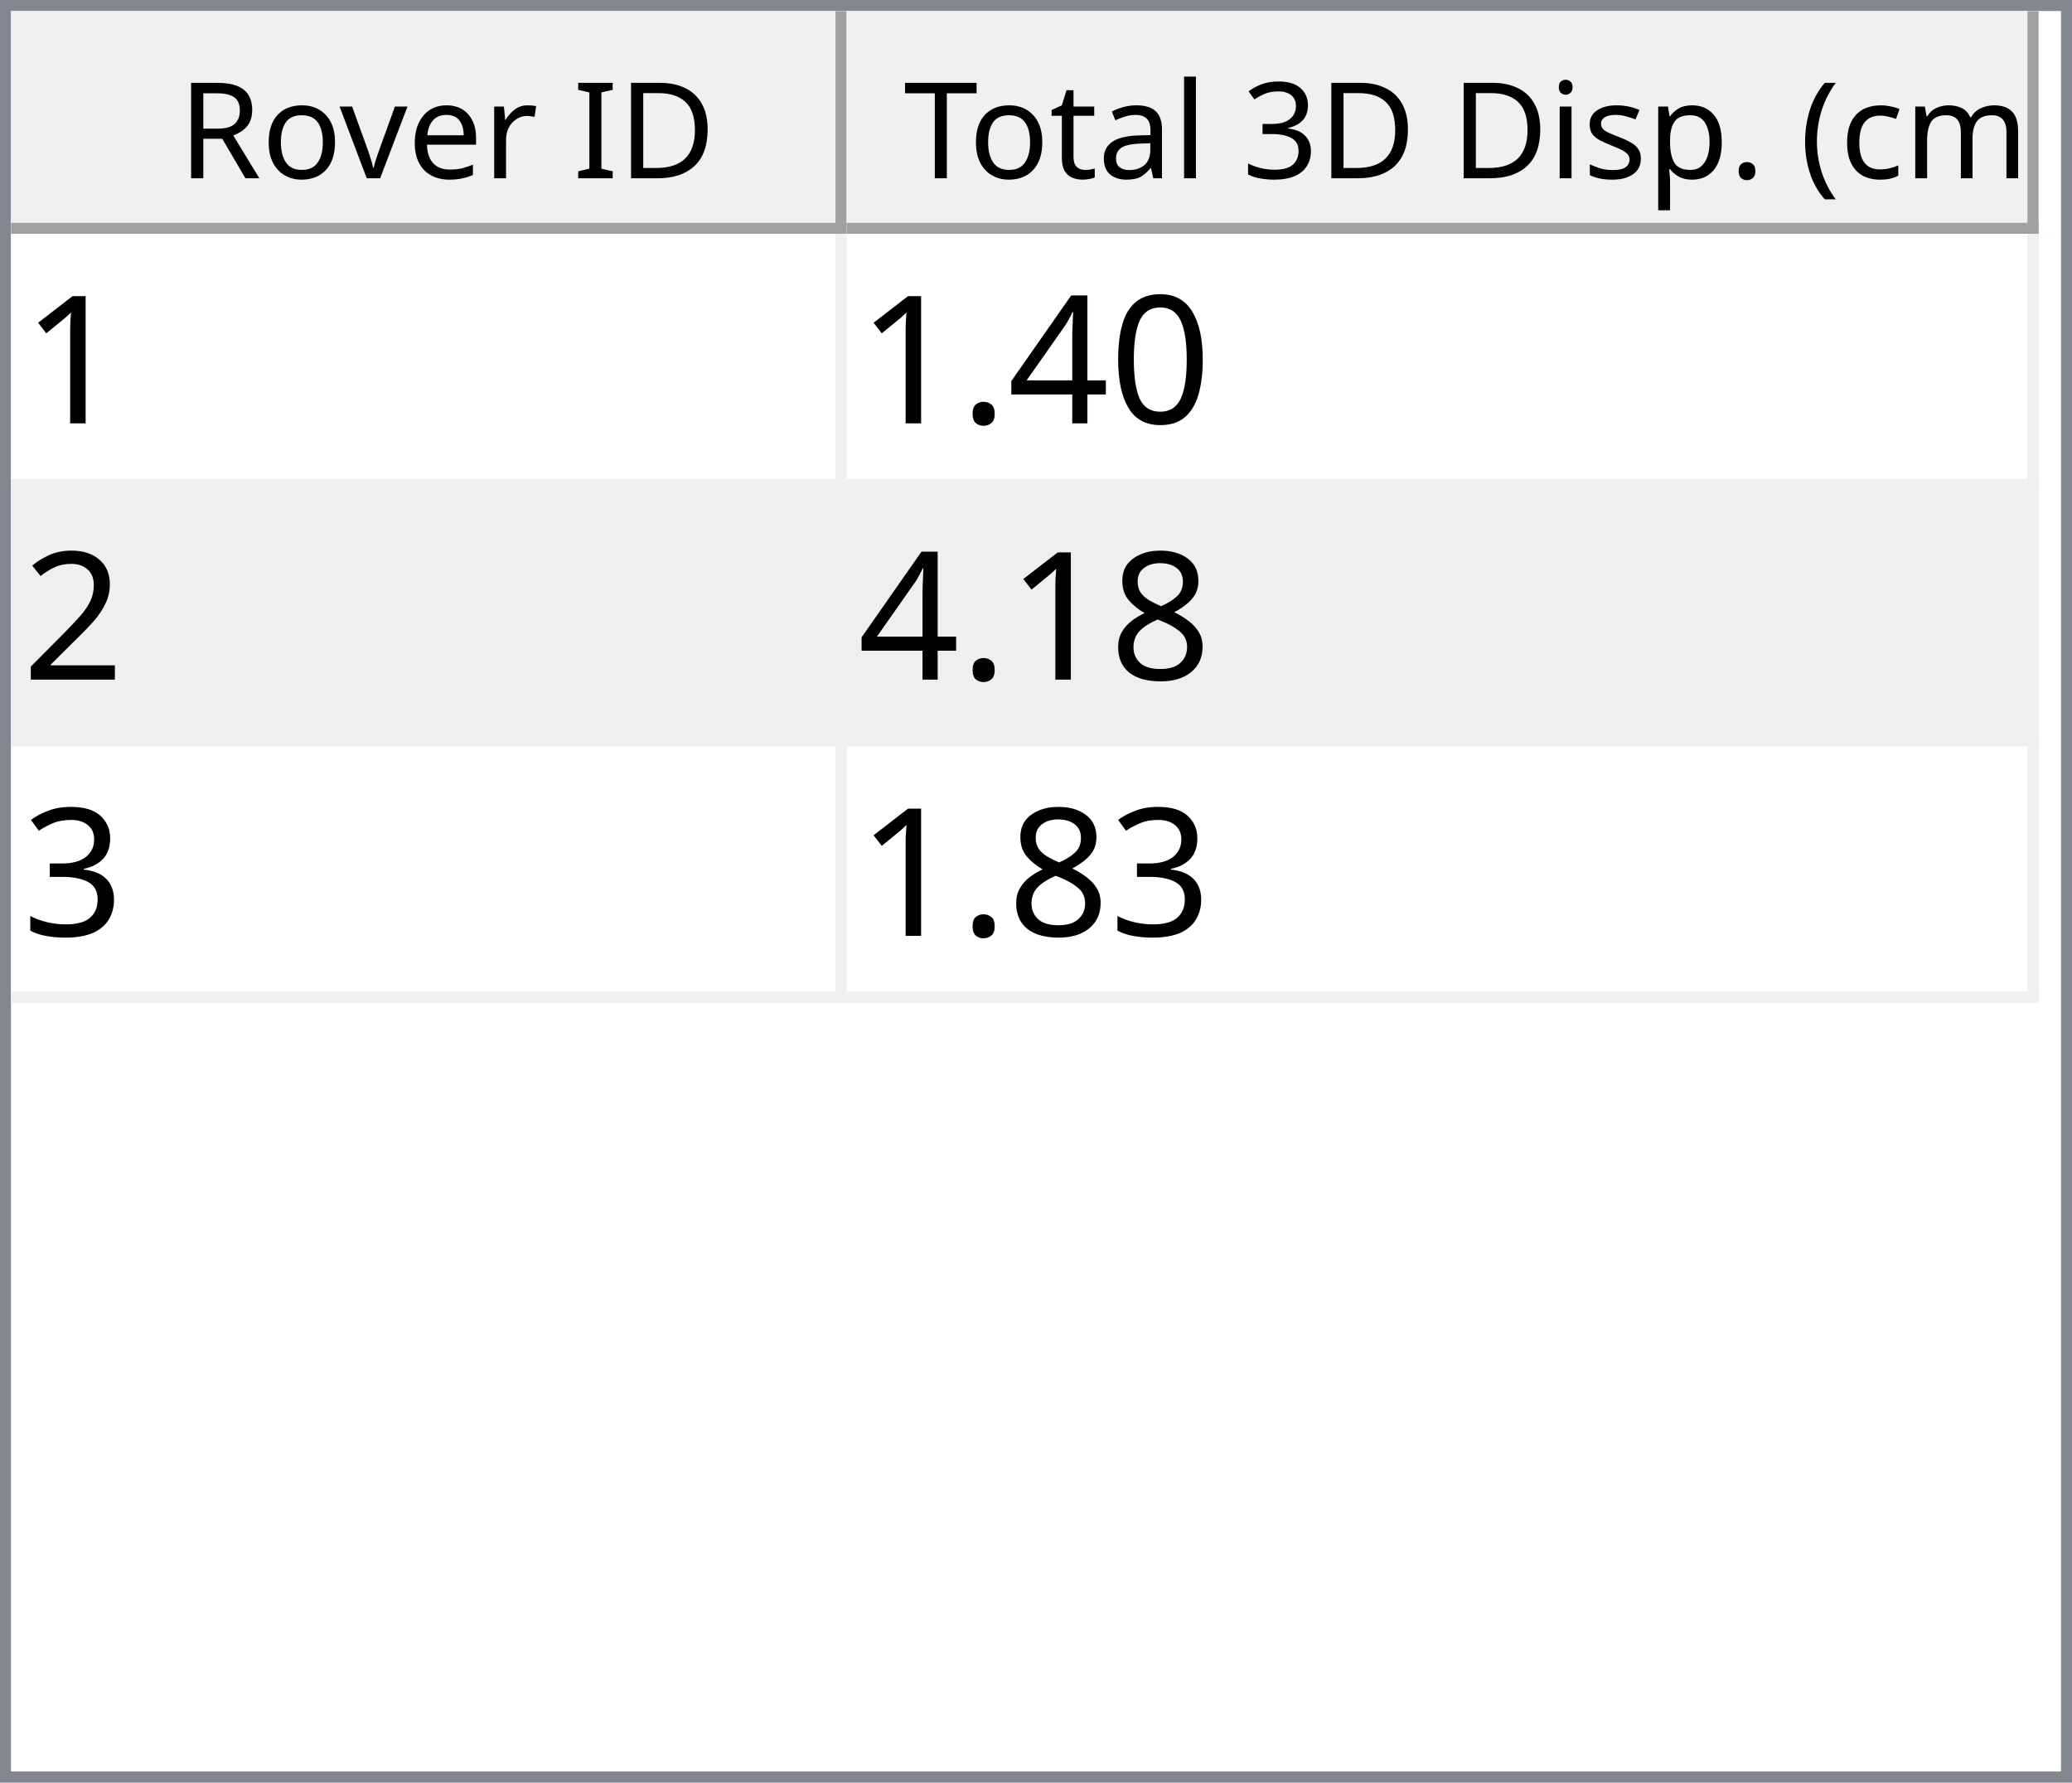
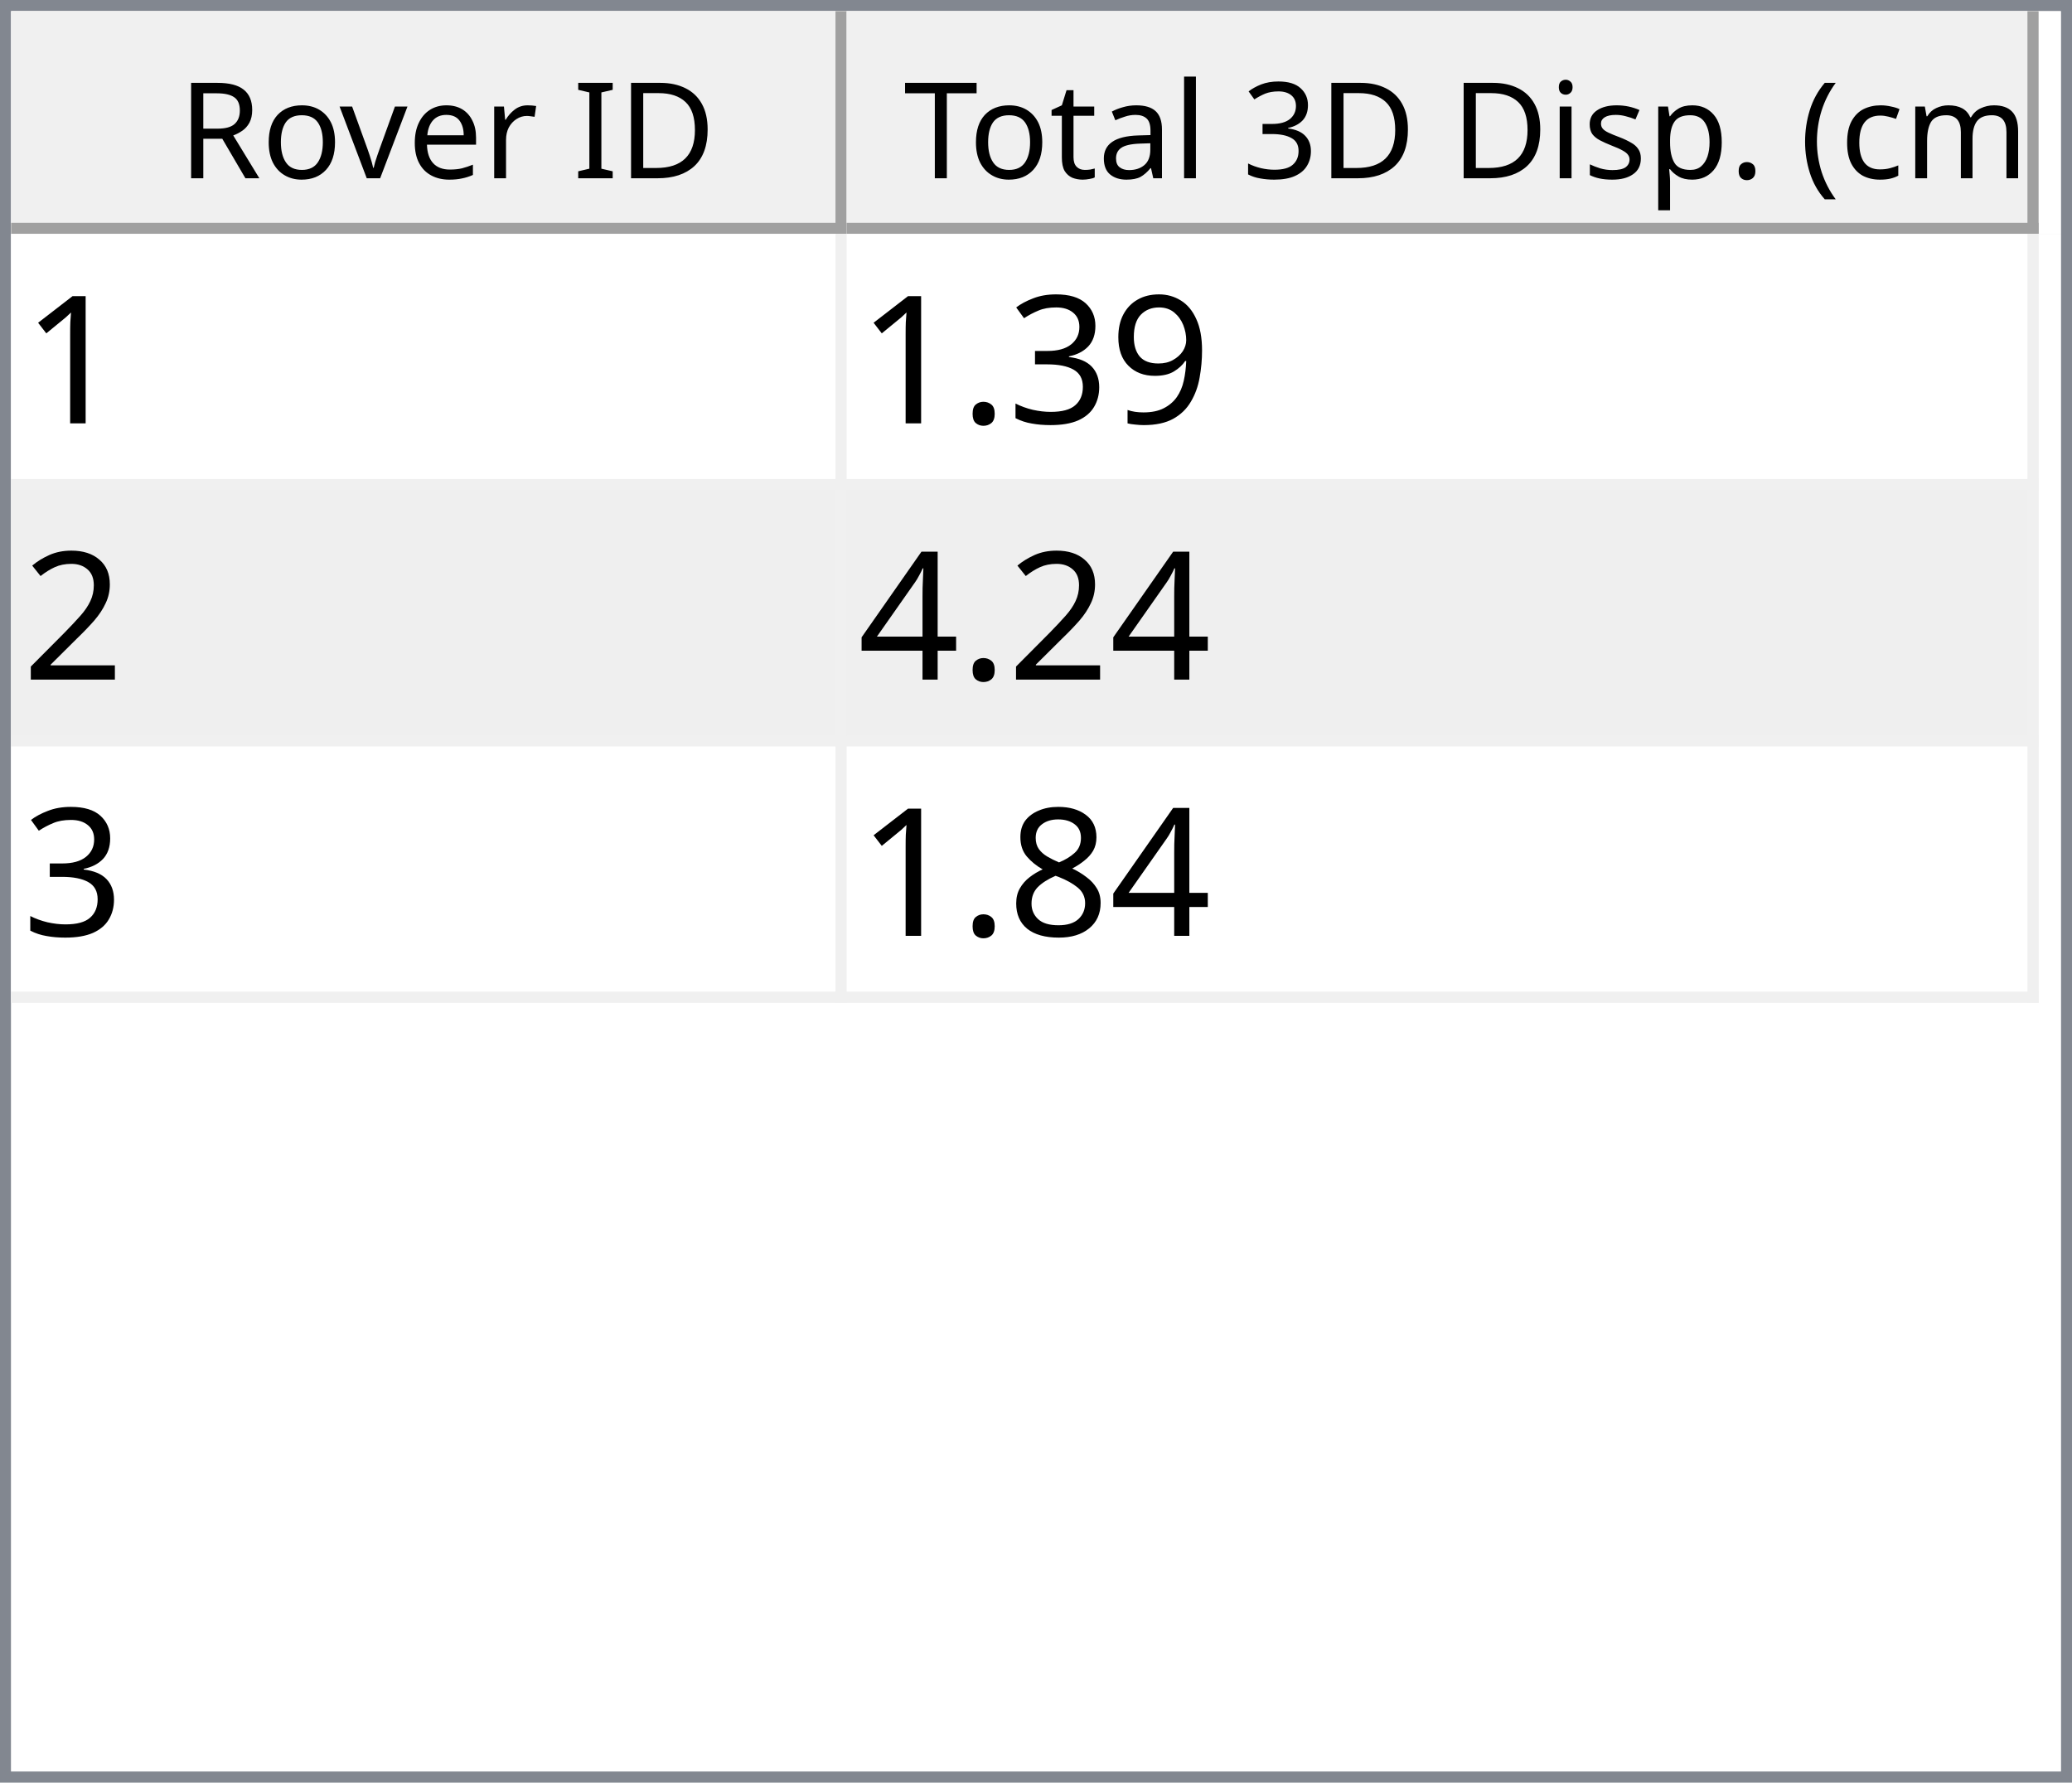
<svg xmlns="http://www.w3.org/2000/svg" style="fill-opacity:1; color-rendering:auto; color-interpolation:auto; text-rendering:auto; stroke:black; stroke-linecap:square; stroke-miterlimit:10; shape-rendering:auto; stroke-opacity:1; fill:black; stroke-dasharray:none; font-weight:normal; stroke-width:1; font-family:'Dialog'; font-style:normal; stroke-linejoin:miter; font-size:12px; stroke-dashoffset:0; image-rendering:auto;" width="186" height="160">
  <defs id="genericDefs" />
  <g>
    <defs id="defs1">
      <clipPath clipPathUnits="userSpaceOnUse" id="clipPath1">
        <path d="M0 0 L186 0 L186 160 L0 160 L0 0 Z" />
      </clipPath>
      <clipPath clipPathUnits="userSpaceOnUse" id="clipPath2">
        <path d="M0 0 L0 160 L186 160 L186 0 Z" />
      </clipPath>
      <clipPath clipPathUnits="userSpaceOnUse" id="clipPath3">
        <path d="M0 0 L0 20 L184 20 L184 0 Z" />
      </clipPath>
      <clipPath clipPathUnits="userSpaceOnUse" id="clipPath4">
        <path d="M0 0 L0 20 L75 20 L75 0 Z" />
      </clipPath>
      <clipPath clipPathUnits="userSpaceOnUse" id="clipPath5">
        <path d="M1 1 L1 19 L74 19 L74 1 Z" />
      </clipPath>
      <clipPath clipPathUnits="userSpaceOnUse" id="clipPath6">
        <path d="M0 0 L0 18 L73 18 L73 0 Z" />
      </clipPath>
      <clipPath clipPathUnits="userSpaceOnUse" id="clipPath7">
        <path d="M-0.5 -0.5 L-0.5 19.5 L74.5 19.5 L74.5 -0.5 Z" />
      </clipPath>
      <clipPath clipPathUnits="userSpaceOnUse" id="clipPath8">
        <path d="M0 0 L0 20 L107 20 L107 0 Z" />
      </clipPath>
      <clipPath clipPathUnits="userSpaceOnUse" id="clipPath9">
        <path d="M1 1 L1 19 L106 19 L106 1 Z" />
      </clipPath>
      <clipPath clipPathUnits="userSpaceOnUse" id="clipPath10">
        <path d="M0 0 L0 18 L105 18 L105 0 Z" />
      </clipPath>
      <clipPath clipPathUnits="userSpaceOnUse" id="clipPath11">
        <path d="M-0.5 -0.5 L-0.5 19.5 L106.5 19.5 L106.5 -0.5 Z" />
      </clipPath>
      <clipPath clipPathUnits="userSpaceOnUse" id="clipPath12">
        <path d="M0 0 L0 138 L184 138 L184 0 Z" />
      </clipPath>
      <clipPath clipPathUnits="userSpaceOnUse" id="clipPath13">
        <path d="M0 0 L0 69 L182 69 L182 0 Z" />
      </clipPath>
      <clipPath clipPathUnits="userSpaceOnUse" id="clipPath14">
        <path d="M-0.5 -0.5 L-0.5 68.5 L181.5 68.5 L181.5 -0.5 Z" />
      </clipPath>
      <clipPath clipPathUnits="userSpaceOnUse" id="clipPath15">
        <path d="M0 0 L0 22 L74 22 L74 0 Z" />
      </clipPath>
      <clipPath clipPathUnits="userSpaceOnUse" id="clipPath16">
        <path d="M0 0 L0 22 L106 22 L106 0 Z" />
      </clipPath>
      <font horiz-adv-x="64.551" id="font1">
        <font-face ascent="107.91" descent="25.098" units-per-em="100" style="font-style:normal; font-family:Segoe UI; font-weight:normal;" />
        <missing-glyph horiz-adv-x="64.551" d="M8.109 0 L8.109 68.266 L56.453 68.266 L56.453 0 L8.109 0 ZM15.328 7.234 L49.219 7.234 L49.219 61.031 L15.328 61.031 L15.328 7.234 Z" />
        <glyph unicode="D" horiz-adv-x="70.117" d="M9.188 0 L9.188 70.016 L28.516 70.016 Q65.531 70.016 65.531 35.891 Q65.531 19.672 55.25 9.836 Q44.969 0 27.734 0 L9.188 0 ZM17.391 62.594 L17.391 7.422 L27.828 7.422 Q41.609 7.422 49.273 14.797 Q56.938 22.172 56.938 35.688 Q56.938 62.594 28.328 62.594 L17.391 62.594 Z" />
        <glyph unicode="I" horiz-adv-x="26.611" d="M17.391 0 L9.188 0 L9.188 70.016 L17.391 70.016 L17.391 0 Z" />
        <glyph unicode=" " horiz-adv-x="27.393" d="" />
        <glyph unicode="r" horiz-adv-x="34.766" d="M34.188 41.891 Q32.078 43.5 28.125 43.5 Q23 43.5 19.555 38.672 Q16.109 33.844 16.109 25.484 L16.109 0 L8.109 0 L8.109 50 L16.109 50 L16.109 39.703 L16.312 39.703 Q18.016 44.969 21.531 47.922 Q25.047 50.875 29.391 50.875 Q32.516 50.875 34.188 50.203 L34.188 41.891 Z" />
        <glyph unicode="e" horiz-adv-x="52.295" d="M48.297 23 L12.984 23 Q13.188 14.656 17.484 10.109 Q21.781 5.562 29.297 5.562 Q37.75 5.562 44.828 11.141 L44.828 3.609 Q38.234 -1.172 27.391 -1.172 Q16.797 -1.172 10.742 5.641 Q4.688 12.453 4.688 24.812 Q4.688 36.469 11.305 43.82 Q17.922 51.172 27.734 51.172 Q37.547 51.172 42.922 44.828 Q48.297 38.484 48.297 27.203 L48.297 23 ZM40.094 29.781 Q40.047 36.719 36.75 40.578 Q33.453 44.438 27.594 44.438 Q21.922 44.438 17.969 40.383 Q14.016 36.328 13.094 29.781 L40.094 29.781 Z" />
        <glyph unicode="v" horiz-adv-x="47.9" d="M47.406 50 L27.484 0 L19.625 0 L0.688 50 L9.469 50 L22.172 13.672 Q23.578 9.672 23.922 6.688 L24.125 6.688 Q24.609 10.453 25.688 13.484 L38.969 50 L47.406 50 Z" />
        <glyph unicode="o" horiz-adv-x="58.594" d="M29 -1.172 Q17.922 -1.172 11.305 5.836 Q4.688 12.844 4.688 24.422 Q4.688 37.016 11.57 44.094 Q18.453 51.172 30.172 51.172 Q41.359 51.172 47.633 44.289 Q53.906 37.406 53.906 25.203 Q53.906 13.234 47.141 6.031 Q40.375 -1.172 29 -1.172 ZM29.594 44.438 Q21.875 44.438 17.383 39.188 Q12.891 33.938 12.891 24.703 Q12.891 15.828 17.43 10.695 Q21.969 5.562 29.594 5.562 Q37.359 5.562 41.531 10.594 Q45.703 15.625 45.703 24.906 Q45.703 34.281 41.531 39.359 Q37.359 44.438 29.594 44.438 Z" />
        <glyph unicode="R" horiz-adv-x="59.814" d="M59.375 0 L49.609 0 L37.891 19.625 Q36.281 22.359 34.766 24.289 Q33.25 26.219 31.664 27.438 Q30.078 28.656 28.25 29.219 Q26.422 29.781 24.125 29.781 L17.391 29.781 L17.391 0 L9.188 0 L9.188 70.016 L30.078 70.016 Q34.672 70.016 38.555 68.867 Q42.438 67.719 45.289 65.375 Q48.141 63.031 49.758 59.547 Q51.375 56.062 51.375 51.375 Q51.375 47.703 50.273 44.656 Q49.172 41.609 47.148 39.211 Q45.125 36.812 42.266 35.133 Q39.406 33.453 35.844 32.516 L35.844 32.328 Q37.594 31.547 38.891 30.547 Q40.188 29.547 41.359 28.18 Q42.531 26.812 43.68 25.078 Q44.828 23.344 46.234 21.047 L59.375 0 ZM17.391 62.594 L17.391 37.203 L28.516 37.203 Q31.594 37.203 34.203 38.133 Q36.812 39.062 38.719 40.797 Q40.625 42.531 41.703 45.047 Q42.781 47.562 42.781 50.688 Q42.781 56.297 39.141 59.445 Q35.5 62.594 28.609 62.594 L17.391 62.594 Z" />
        <glyph unicode=")" horiz-adv-x="30.176" d="M8.297 -15.922 L1.172 -15.922 Q16.406 2.344 16.406 26.812 Q16.406 51.469 1.078 70.016 L8.297 70.016 Q23.531 52.156 23.531 26.703 Q23.531 1.375 8.297 -15.922 Z" />
        <glyph unicode="m" horiz-adv-x="86.133" d="M79.109 0 L71.094 0 L71.094 28.719 Q71.094 37.016 68.531 40.727 Q65.969 44.438 59.906 44.438 Q54.781 44.438 51.195 39.75 Q47.609 35.062 47.609 28.516 L47.609 0 L39.594 0 L39.594 29.688 Q39.594 44.438 28.219 44.438 Q22.953 44.438 19.531 40.016 Q16.109 35.594 16.109 28.516 L16.109 0 L8.109 0 L8.109 50 L16.109 50 L16.109 42.094 L16.312 42.094 Q21.625 51.172 31.844 51.172 Q36.969 51.172 40.773 48.312 Q44.578 45.453 46 40.828 Q51.562 51.172 62.594 51.172 Q79.109 51.172 79.109 30.812 L79.109 0 Z" />
        <glyph unicode="c" horiz-adv-x="46.191" d="M42.188 2.297 Q36.422 -1.172 28.516 -1.172 Q17.828 -1.172 11.258 5.789 Q4.688 12.75 4.688 23.828 Q4.688 36.188 11.766 43.68 Q18.844 51.172 30.672 51.172 Q37.25 51.172 42.281 48.734 L42.281 40.531 Q36.719 44.438 30.375 44.438 Q22.703 44.438 17.797 38.945 Q12.891 33.453 12.891 24.516 Q12.891 15.719 17.508 10.641 Q22.125 5.562 29.891 5.562 Q36.422 5.562 42.188 9.906 L42.188 2.297 Z" />
        <glyph unicode="(" horiz-adv-x="30.176" d="M29.109 -15.922 L21.969 -15.922 Q6.844 1.375 6.844 26.703 Q6.844 52.156 21.969 70.016 L29.203 70.016 Q13.875 51.469 13.875 26.812 Q13.875 2.344 29.109 -15.922 Z" />
        <glyph unicode="." horiz-adv-x="21.68" d="M10.891 -1.078 Q8.641 -1.078 7.055 0.539 Q5.469 2.156 5.469 4.391 Q5.469 6.641 7.055 8.273 Q8.641 9.906 10.891 9.906 Q13.188 9.906 14.797 8.273 Q16.406 6.641 16.406 4.391 Q16.406 2.156 14.797 0.539 Q13.188 -1.078 10.891 -1.078 Z" />
        <glyph unicode="p" horiz-adv-x="58.789" d="M16.312 7.234 L16.109 7.234 L16.109 -23 L8.109 -23 L8.109 50 L16.109 50 L16.109 41.219 L16.312 41.219 Q22.219 51.172 33.594 51.172 Q43.266 51.172 48.688 44.461 Q54.109 37.75 54.109 26.469 Q54.109 13.922 48 6.375 Q41.891 -1.172 31.297 -1.172 Q21.578 -1.172 16.312 7.234 ZM16.109 27.391 L16.109 20.406 Q16.109 14.203 20.141 9.883 Q24.172 5.562 30.375 5.562 Q37.641 5.562 41.773 11.133 Q45.906 16.703 45.906 26.609 Q45.906 34.969 42.047 39.703 Q38.188 44.438 31.594 44.438 Q24.609 44.438 20.359 39.578 Q16.109 34.719 16.109 27.391 Z" />
        <glyph unicode="s" horiz-adv-x="42.432" d="M5.078 1.812 L5.078 10.406 Q11.625 5.562 19.484 5.562 Q30.031 5.562 30.031 12.594 Q30.031 14.594 29.125 15.992 Q28.219 17.391 26.68 18.461 Q25.141 19.531 23.07 20.383 Q21 21.234 18.609 22.172 Q15.281 23.484 12.766 24.828 Q10.25 26.172 8.57 27.859 Q6.891 29.547 6.031 31.695 Q5.172 33.844 5.172 36.719 Q5.172 40.234 6.789 42.945 Q8.406 45.656 11.086 47.484 Q13.766 49.312 17.211 50.242 Q20.656 51.172 24.312 51.172 Q30.812 51.172 35.938 48.922 L35.938 40.828 Q30.422 44.438 23.25 44.438 Q21 44.438 19.195 43.922 Q17.391 43.406 16.094 42.477 Q14.797 41.547 14.086 40.258 Q13.375 38.969 13.375 37.406 Q13.375 35.453 14.086 34.133 Q14.797 32.812 16.164 31.789 Q17.531 30.766 19.484 29.938 Q21.438 29.109 23.922 28.125 Q27.25 26.859 29.883 25.516 Q32.516 24.172 34.375 22.484 Q36.234 20.797 37.234 18.602 Q38.234 16.406 38.234 13.375 Q38.234 9.672 36.602 6.938 Q34.969 4.203 32.234 2.398 Q29.5 0.594 25.93 -0.289 Q22.359 -1.172 18.453 -1.172 Q10.75 -1.172 5.078 1.812 Z" />
        <glyph unicode="i" horiz-adv-x="24.219" d="M12.203 62.703 Q10.062 62.703 8.547 64.164 Q7.031 65.625 7.031 67.875 Q7.031 70.125 8.547 71.609 Q10.062 73.094 12.203 73.094 Q14.406 73.094 15.945 71.609 Q17.484 70.125 17.484 67.875 Q17.484 65.719 15.945 64.211 Q14.406 62.703 12.203 62.703 ZM16.109 0 L8.109 0 L8.109 50 L16.109 50 L16.109 0 Z" />
        <glyph unicode="3" horiz-adv-x="53.906" d="M46.531 19.828 Q46.531 15.094 44.75 11.211 Q42.969 7.328 39.719 4.57 Q36.469 1.812 31.93 0.297 Q27.391 -1.219 21.922 -1.219 Q11.922 -1.219 6 2.594 L6 11.188 Q13.094 5.609 22.219 5.609 Q25.875 5.609 28.828 6.539 Q31.781 7.469 33.906 9.227 Q36.031 10.984 37.18 13.477 Q38.328 15.969 38.328 19.094 Q38.328 32.812 18.797 32.812 L12.984 32.812 L12.984 39.594 L18.5 39.594 Q35.797 39.594 35.797 52.484 Q35.797 64.406 22.609 64.406 Q15.188 64.406 8.688 59.422 L8.688 67.188 Q15.375 71.188 24.609 71.188 Q29 71.188 32.57 69.969 Q36.141 68.75 38.68 66.555 Q41.219 64.359 42.609 61.281 Q44 58.203 44 54.5 Q44 40.672 30.031 36.719 L30.031 36.531 Q33.594 36.141 36.625 34.797 Q39.656 33.453 41.852 31.305 Q44.047 29.156 45.289 26.25 Q46.531 23.344 46.531 19.828 Z" />
        <glyph unicode="l" horiz-adv-x="24.219" d="M16.109 0 L8.109 0 L8.109 74.031 L16.109 74.031 L16.109 0 Z" />
        <glyph unicode="a" horiz-adv-x="50.879" d="M43.891 0 L35.891 0 L35.891 7.812 L35.688 7.812 Q30.469 -1.172 20.312 -1.172 Q12.844 -1.172 8.617 2.781 Q4.391 6.734 4.391 13.281 Q4.391 27.297 20.906 29.594 L35.891 31.688 Q35.891 44.438 25.594 44.438 Q16.547 44.438 9.281 38.281 L9.281 46.484 Q16.656 51.172 26.266 51.172 Q43.891 51.172 43.891 32.516 L43.891 0 ZM35.891 25.297 L23.828 23.641 Q18.266 22.859 15.43 20.875 Q12.594 18.891 12.594 13.875 Q12.594 10.203 15.211 7.883 Q17.828 5.562 22.172 5.562 Q28.125 5.562 32.008 9.742 Q35.891 13.922 35.891 20.312 L35.891 25.297 Z" />
        <glyph unicode="t" horiz-adv-x="33.887" d="M31.297 0.484 Q28.469 -1.078 23.828 -1.078 Q10.688 -1.078 10.688 13.578 L10.688 43.172 L2.094 43.172 L2.094 50 L10.688 50 L10.688 62.203 L18.703 64.797 L18.703 50 L31.297 50 L31.297 43.172 L18.703 43.172 L18.703 14.984 Q18.703 9.969 20.414 7.82 Q22.125 5.672 26.078 5.672 Q29.109 5.672 31.297 7.328 L31.297 0.484 Z" />
        <glyph unicode="T" horiz-adv-x="52.393" d="M50.594 62.594 L30.375 62.594 L30.375 0 L22.172 0 L22.172 62.594 L2 62.594 L2 70.016 L50.594 70.016 L50.594 62.594 Z" />
      </font>
      <font horiz-adv-x="75.0" id="font2">
        <font-face ascent="100.537" descent="21.973" units-per-em="100" style="font-style:normal; font-family:sans-serif; font-weight:normal;" />
        <missing-glyph horiz-adv-x="75.0" d="M12.5 0 L12.5 62.5 L62.5 62.5 L62.5 0 L12.5 0 ZM14.062 1.562 L60.938 1.562 L60.938 60.938 L14.062 60.938 L14.062 1.562 Z" />
        <glyph unicode="1" horiz-adv-x="55.615" d="M37.25 0 L28.469 0 L28.469 56 Q25.297 52.984 20.141 49.953 Q14.984 46.922 10.891 45.406 L10.891 53.906 Q18.266 57.375 23.781 62.305 Q29.297 67.234 31.594 71.875 L37.25 71.875 L37.25 0 Z" />
-         <glyph unicode="0" horiz-adv-x="55.615" d="M4.156 35.297 Q4.156 48 6.766 55.742 Q9.375 63.484 14.523 67.68 Q19.672 71.875 27.484 71.875 Q33.25 71.875 37.594 69.555 Q41.938 67.234 44.773 62.867 Q47.609 58.5 49.219 52.227 Q50.828 45.953 50.828 35.297 Q50.828 22.703 48.242 14.969 Q45.656 7.234 40.508 3.008 Q35.359 -1.219 27.484 -1.219 Q17.141 -1.219 11.234 6.203 Q4.156 15.141 4.156 35.297 ZM13.188 35.297 Q13.188 17.672 17.312 11.836 Q21.438 6 27.484 6 Q33.547 6 37.672 11.859 Q41.797 17.719 41.797 35.297 Q41.797 52.984 37.672 58.789 Q33.547 64.594 27.391 64.594 Q21.344 64.594 17.719 59.469 Q13.188 52.938 13.188 35.297 Z" />
-         <glyph unicode="4" horiz-adv-x="55.615" d="M32.328 0 L32.328 17.141 L1.266 17.141 L1.266 25.203 L33.938 71.578 L41.109 71.578 L41.109 25.203 L50.781 25.203 L50.781 17.141 L41.109 17.141 L41.109 0 L32.328 0 ZM32.328 25.203 L32.328 57.469 L9.906 25.203 L32.328 25.203 Z" />
+         <glyph unicode="9" horiz-adv-x="55.615" d="M5.469 16.547 L13.922 17.328 Q14.984 11.375 18.016 8.688 Q21.047 6 25.781 6 Q29.828 6 32.883 7.859 Q35.938 9.719 37.891 12.82 Q39.844 15.922 41.164 21.195 Q42.484 26.469 42.484 31.938 Q42.484 32.516 42.438 33.688 Q39.797 29.5 35.234 26.883 Q30.672 24.266 25.344 24.266 Q16.453 24.266 10.305 30.711 Q4.156 37.156 4.156 47.703 Q4.156 58.594 10.578 65.234 Q17 71.875 26.656 71.875 Q33.641 71.875 39.43 68.117 Q45.219 64.359 48.219 57.398 Q51.219 50.438 51.219 37.25 Q51.219 23.531 48.242 15.406 Q45.266 7.281 39.383 3.031 Q33.5 -1.219 25.594 -1.219 Q17.188 -1.219 11.867 3.445 Q6.547 8.109 5.469 16.547 ZM41.453 48.141 Q41.453 55.719 37.43 60.156 Q33.406 64.594 27.734 64.594 Q21.875 64.594 17.531 59.812 Q13.188 55.031 13.188 47.406 Q13.188 40.578 17.312 36.305 Q21.438 32.031 27.484 32.031 Q33.594 32.031 37.523 36.305 Q41.453 40.578 41.453 48.141 Z" />
+         <glyph unicode="3" horiz-adv-x="55.615" d="M4.203 18.891 L12.984 20.062 Q14.5 12.594 18.141 9.297 Q21.781 6 27 6 Q33.203 6 37.477 10.297 Q41.75 14.594 41.75 20.953 Q41.75 27 37.797 30.93 Q33.844 34.859 27.734 34.859 Q25.25 34.859 21.531 33.891 L22.516 41.609 Q23.391 41.5 23.922 41.5 Q29.547 41.5 34.039 44.43 Q38.531 47.359 38.531 53.469 Q38.531 58.297 35.258 61.477 Q31.984 64.656 26.812 64.656 Q21.688 64.656 18.266 61.43 Q14.844 58.203 13.875 51.766 L5.078 53.328 Q6.688 62.156 12.398 67.016 Q18.109 71.875 26.609 71.875 Q32.469 71.875 37.398 69.359 Q42.328 66.844 44.945 62.5 Q47.562 58.156 47.562 53.266 Q47.562 48.641 45.07 44.828 Q42.578 41.016 37.703 38.766 Q44.047 37.312 47.562 32.695 Q51.078 28.078 51.078 21.141 Q51.078 11.766 44.242 5.25 Q37.406 -1.266 26.953 -1.266 Q17.531 -1.266 11.305 4.352 Q5.078 9.969 4.203 18.891 Z" />
        <glyph unicode="." horiz-adv-x="27.783" d="M9.078 0 L9.078 10.016 L19.094 10.016 L19.094 0 L9.078 0 Z" />
        <glyph unicode="2" horiz-adv-x="55.615" d="M50.344 8.453 L50.344 0 L3.031 0 Q2.938 3.172 4.047 6.109 Q5.859 10.938 9.836 15.625 Q13.812 20.312 21.344 26.469 Q33.016 36.031 37.117 41.625 Q41.219 47.219 41.219 52.203 Q41.219 57.422 37.477 61.008 Q33.734 64.594 27.734 64.594 Q21.391 64.594 17.578 60.789 Q13.766 56.984 13.719 50.25 L4.688 51.172 Q5.609 61.281 11.664 66.578 Q17.719 71.875 27.938 71.875 Q38.234 71.875 44.242 66.164 Q50.25 60.453 50.25 52 Q50.25 47.703 48.492 43.555 Q46.734 39.406 42.656 34.812 Q38.578 30.219 29.109 22.219 Q21.188 15.578 18.945 13.211 Q16.703 10.844 15.234 8.453 L50.344 8.453 Z" />
+         <glyph unicode="4" horiz-adv-x="55.615" d="M32.328 0 L32.328 17.141 L1.266 17.141 L1.266 25.203 L33.938 71.578 L41.109 71.578 L41.109 25.203 L50.781 25.203 L50.781 17.141 L41.109 17.141 L41.109 0 L32.328 0 ZM32.328 25.203 L32.328 57.469 L9.906 25.203 L32.328 25.203 Z" />
        <glyph unicode="8" horiz-adv-x="55.615" d="M17.672 38.812 Q12.203 40.828 9.57 44.539 Q6.938 48.25 6.938 53.422 Q6.938 61.234 12.555 66.555 Q18.172 71.875 27.484 71.875 Q36.859 71.875 42.578 66.43 Q48.297 60.984 48.297 53.172 Q48.297 48.188 45.68 44.508 Q43.062 40.828 37.75 38.812 Q44.344 36.672 47.781 31.883 Q51.219 27.094 51.219 20.453 Q51.219 11.281 44.727 5.031 Q38.234 -1.219 27.641 -1.219 Q17.047 -1.219 10.547 5.055 Q4.047 11.328 4.047 20.703 Q4.047 27.688 7.594 32.398 Q11.141 37.109 17.672 38.812 ZM15.922 53.719 Q15.922 48.641 19.195 45.414 Q22.469 42.188 27.688 42.188 Q32.766 42.188 36.016 45.383 Q39.266 48.578 39.266 53.219 Q39.266 58.062 35.914 61.359 Q32.562 64.656 27.594 64.656 Q22.562 64.656 19.242 61.43 Q15.922 58.203 15.922 53.719 ZM13.094 20.656 Q13.094 16.891 14.875 13.375 Q16.656 9.859 20.172 7.93 Q23.688 6 27.734 6 Q34.031 6 38.133 10.055 Q42.234 14.109 42.234 20.359 Q42.234 26.703 38.016 30.859 Q33.797 35.016 27.438 35.016 Q21.234 35.016 17.164 30.914 Q13.094 26.812 13.094 20.656 Z" />
-         <glyph unicode="3" horiz-adv-x="55.615" d="M4.203 18.891 L12.984 20.062 Q14.5 12.594 18.141 9.297 Q21.781 6 27 6 Q33.203 6 37.477 10.297 Q41.75 14.594 41.75 20.953 Q41.75 27 37.797 30.93 Q33.844 34.859 27.734 34.859 Q25.25 34.859 21.531 33.891 L22.516 41.609 Q23.391 41.5 23.922 41.5 Q29.547 41.5 34.039 44.43 Q38.531 47.359 38.531 53.469 Q38.531 58.297 35.258 61.477 Q31.984 64.656 26.812 64.656 Q21.688 64.656 18.266 61.43 Q14.844 58.203 13.875 51.766 L5.078 53.328 Q6.688 62.156 12.398 67.016 Q18.109 71.875 26.609 71.875 Q32.469 71.875 37.398 69.359 Q42.328 66.844 44.945 62.5 Q47.562 58.156 47.562 53.266 Q47.562 48.641 45.07 44.828 Q42.578 41.016 37.703 38.766 Q44.047 37.312 47.562 32.695 Q51.078 28.078 51.078 21.141 Q51.078 11.766 44.242 5.25 Q37.406 -1.266 26.953 -1.266 Q17.531 -1.266 11.305 4.352 Q5.078 9.969 4.203 18.891 Z" />
      </font>
    </defs>
    <g style="fill:white; stroke:white;">
      <rect x="0" y="0" width="186" style="clip-path:url(#clipPath1); stroke:none;" height="160" />
    </g>
    <g style="fill:white; text-rendering:optimizeSpeed; color-rendering:optimizeSpeed; image-rendering:optimizeSpeed; shape-rendering:crispEdges; stroke:white; color-interpolation:sRGB;">
      <rect x="0" width="186" height="160" y="0" style="stroke:none;" />
      <path style="stroke:none;" d="M0 160 L186 160 L186 0 L0 0 Z" />
    </g>
    <g style="fill:rgb(240,240,240); font-family:'Segoe UI'; stroke:rgb(240,240,240);">
      <rect x="0" y="0" width="186" style="clip-path:url(#clipPath2); stroke:none;" height="160" />
    </g>
    <g style="fill:rgb(130,135,144); font-family:'Segoe UI'; stroke:rgb(130,135,144);">
      <path d="M0 0 L186 0 L186 160 L0 160 L0 0 ZM1 1 L185 1 L185 159 L1 159 L1 1 Z" style="fill-rule:evenodd; clip-path:url(#clipPath2); stroke:none;" />
    </g>
    <g style="fill:white; font-family:'Segoe UI'; stroke:white;" transform="translate(1,1)">
      <rect x="0" y="0" width="184" style="clip-path:url(#clipPath3); stroke:none;" height="20" />
    </g>
    <g style="fill:rgb(240,240,240); font-family:'Segoe UI'; stroke:rgb(240,240,240);" transform="translate(1,1)">
      <rect x="0" y="0" width="75" style="clip-path:url(#clipPath4); stroke:none;" height="20" />
    </g>
    <g style="font-family:'Segoe UI';" transform="translate(2,2)">
      <text x="14" xml:space="preserve" y="14" style="clip-path:url(#clipPath6); stroke:none;">Rover ID</text>
    </g>
    <g style="fill:rgb(160,160,160); font-family:'Segoe UI'; stroke:rgb(160,160,160); stroke-linejoin:bevel;" transform="translate(1.5,1.5)">
      <line x1="74" x2="74" y1="0" style="fill:none; clip-path:url(#clipPath7);" y2="19" />
    </g>
    <g style="fill:rgb(160,160,160); font-family:'Segoe UI'; stroke:rgb(160,160,160); stroke-linejoin:bevel;" transform="matrix(1,0,0,1,1,1) translate(0.5,0.5)">
      <line x1="0" x2="74" y1="19" style="fill:none; clip-path:url(#clipPath7);" y2="19" />
    </g>
    <g style="fill:rgb(240,240,240); font-family:'Segoe UI'; stroke:rgb(240,240,240);" transform="translate(76,1)">
      <rect x="0" y="0" width="107" style="clip-path:url(#clipPath8); stroke:none;" height="20" />
    </g>
    <g style="font-family:'Segoe UI';" transform="translate(77,2)">
      <text x="1" xml:space="preserve" y="14" style="clip-path:url(#clipPath10); stroke:none;"> Total 3D Disp. (cm)</text>
    </g>
    <g style="fill:rgb(160,160,160); font-family:'Segoe UI'; stroke:rgb(160,160,160); stroke-linejoin:bevel;" transform="translate(76.5,1.5)">
      <line x1="106" x2="106" y1="0" style="fill:none; clip-path:url(#clipPath11);" y2="19" />
    </g>
    <g style="fill:rgb(160,160,160); font-family:'Segoe UI'; stroke:rgb(160,160,160); stroke-linejoin:bevel;" transform="matrix(1,0,0,1,76,1) translate(0.5,0.5)">
      <line x1="0" x2="106" y1="19" style="fill:none; clip-path:url(#clipPath11);" y2="19" />
    </g>
    <g style="fill:white; font-family:'Segoe UI'; stroke:white;" transform="translate(1,21)">
      <rect x="0" y="0" width="184" style="clip-path:url(#clipPath12); stroke:none;" height="138" />
    </g>
    <g style="fill:rgb(240,240,240); font-size:16px; font-family:sans-serif; stroke:rgb(240,240,240);" transform="translate(1,21)">
      <rect x="0" y="0" width="182" style="clip-path:url(#clipPath13); stroke:none;" height="69" />
      <line transform="translate(0.5,0.5)" x1="0" x2="181" y1="22" style="clip-path:url(#clipPath14); fill:none; stroke-linejoin:bevel;" y2="22" />
    </g>
    <g transform="matrix(1,0,0,1,1,21) translate(0.5,0.5)" style="fill:rgb(240,240,240); font-size:16px; font-family:sans-serif; stroke:rgb(240,240,240); stroke-linejoin:bevel;">
      <line x1="0" x2="181" y1="45" style="fill:none; clip-path:url(#clipPath14);" y2="45" />
    </g>
    <g transform="matrix(1,0,0,1,1,21) translate(0.5,0.5)" style="fill:rgb(240,240,240); font-size:16px; font-family:sans-serif; stroke:rgb(240,240,240); stroke-linejoin:bevel;">
      <line x1="0" x2="181" y1="68" style="fill:none; clip-path:url(#clipPath14);" y2="68" />
    </g>
    <g transform="matrix(1,0,0,1,1,21) translate(0.5,0.5)" style="fill:rgb(240,240,240); font-size:16px; font-family:sans-serif; stroke:rgb(240,240,240); stroke-linejoin:bevel;">
      <line x1="74" x2="74" y1="0" style="fill:none; clip-path:url(#clipPath14);" y2="68" />
    </g>
    <g transform="matrix(1,0,0,1,1,21) translate(0.5,0.5)" style="fill:rgb(240,240,240); font-size:16px; font-family:sans-serif; stroke:rgb(240,240,240); stroke-linejoin:bevel;">
      <line x1="181" x2="181" y1="0" style="fill:none; clip-path:url(#clipPath14);" y2="68" />
    </g>
    <g style="fill:white; font-size:16px; font-family:sans-serif; stroke:white;" transform="matrix(1,0,0,1,1,21)">
      <rect x="0" y="0" width="74" style="clip-path:url(#clipPath15); stroke:none;" height="22" />
      <text x="1" y="17" style="fill:black; clip-path:url(#clipPath15); stroke:none;" xml:space="preserve">1</text>
    </g>
    <g style="fill:white; font-size:16px; font-family:sans-serif; stroke:white;" transform="matrix(1,0,0,1,1,21) translate(75,0)">
      <rect x="0" y="0" width="106" style="clip-path:url(#clipPath16); stroke:none;" height="22" />
-       <text x="1" y="17" style="fill:black; clip-path:url(#clipPath16); stroke:none;" xml:space="preserve">1.40</text>
+       <text x="1" y="17" style="fill:black; clip-path:url(#clipPath16); stroke:none;" xml:space="preserve">1.39</text>
    </g>
    <g style="fill:rgb(239,239,239); font-size:16px; font-family:sans-serif; stroke:rgb(239,239,239);" transform="matrix(1,0,0,1,1,21) translate(0,23)">
      <rect x="0" y="0" width="74" style="clip-path:url(#clipPath15); stroke:none;" height="22" />
      <text x="1" y="17" style="fill:black; clip-path:url(#clipPath15); stroke:none;" xml:space="preserve">2</text>
    </g>
    <g style="fill:rgb(239,239,239); font-size:16px; font-family:sans-serif; stroke:rgb(239,239,239);" transform="matrix(1,0,0,1,1,21) translate(75,23)">
      <rect x="0" y="0" width="106" style="clip-path:url(#clipPath16); stroke:none;" height="22" />
-       <text x="1" y="17" style="fill:black; clip-path:url(#clipPath16); stroke:none;" xml:space="preserve">4.18</text>
+       <text x="1" y="17" style="fill:black; clip-path:url(#clipPath16); stroke:none;" xml:space="preserve">4.24</text>
    </g>
    <g style="fill:white; font-size:16px; font-family:sans-serif; stroke:white;" transform="matrix(1,0,0,1,1,21) translate(0,46)">
      <rect x="0" y="0" width="74" style="clip-path:url(#clipPath15); stroke:none;" height="22" />
      <text x="1" y="17" style="fill:black; clip-path:url(#clipPath15); stroke:none;" xml:space="preserve">3</text>
    </g>
    <g style="fill:white; font-size:16px; font-family:sans-serif; stroke:white;" transform="matrix(1,0,0,1,1,21) translate(75,46)">
      <rect x="0" y="0" width="106" style="clip-path:url(#clipPath16); stroke:none;" height="22" />
-       <text x="1" y="17" style="fill:black; clip-path:url(#clipPath16); stroke:none;" xml:space="preserve">1.83</text>
+       <text x="1" y="17" style="fill:black; clip-path:url(#clipPath16); stroke:none;" xml:space="preserve">1.84</text>
    </g>
  </g>
</svg>
